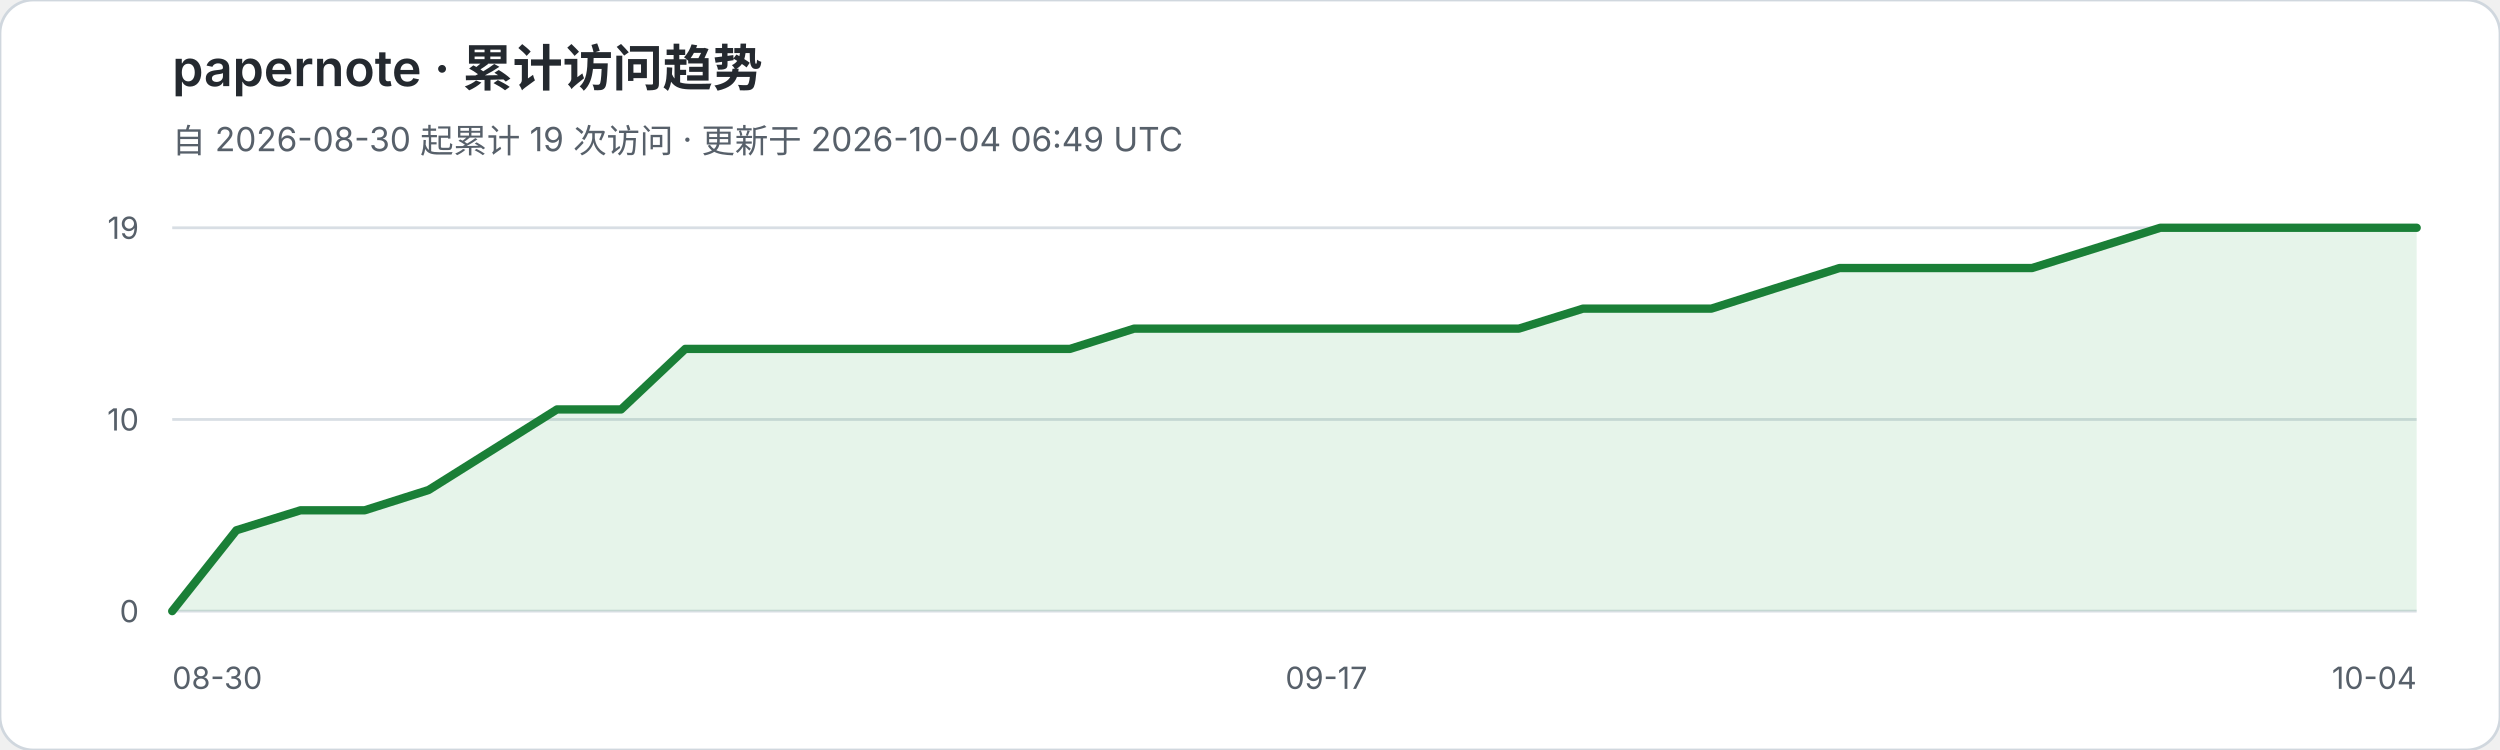
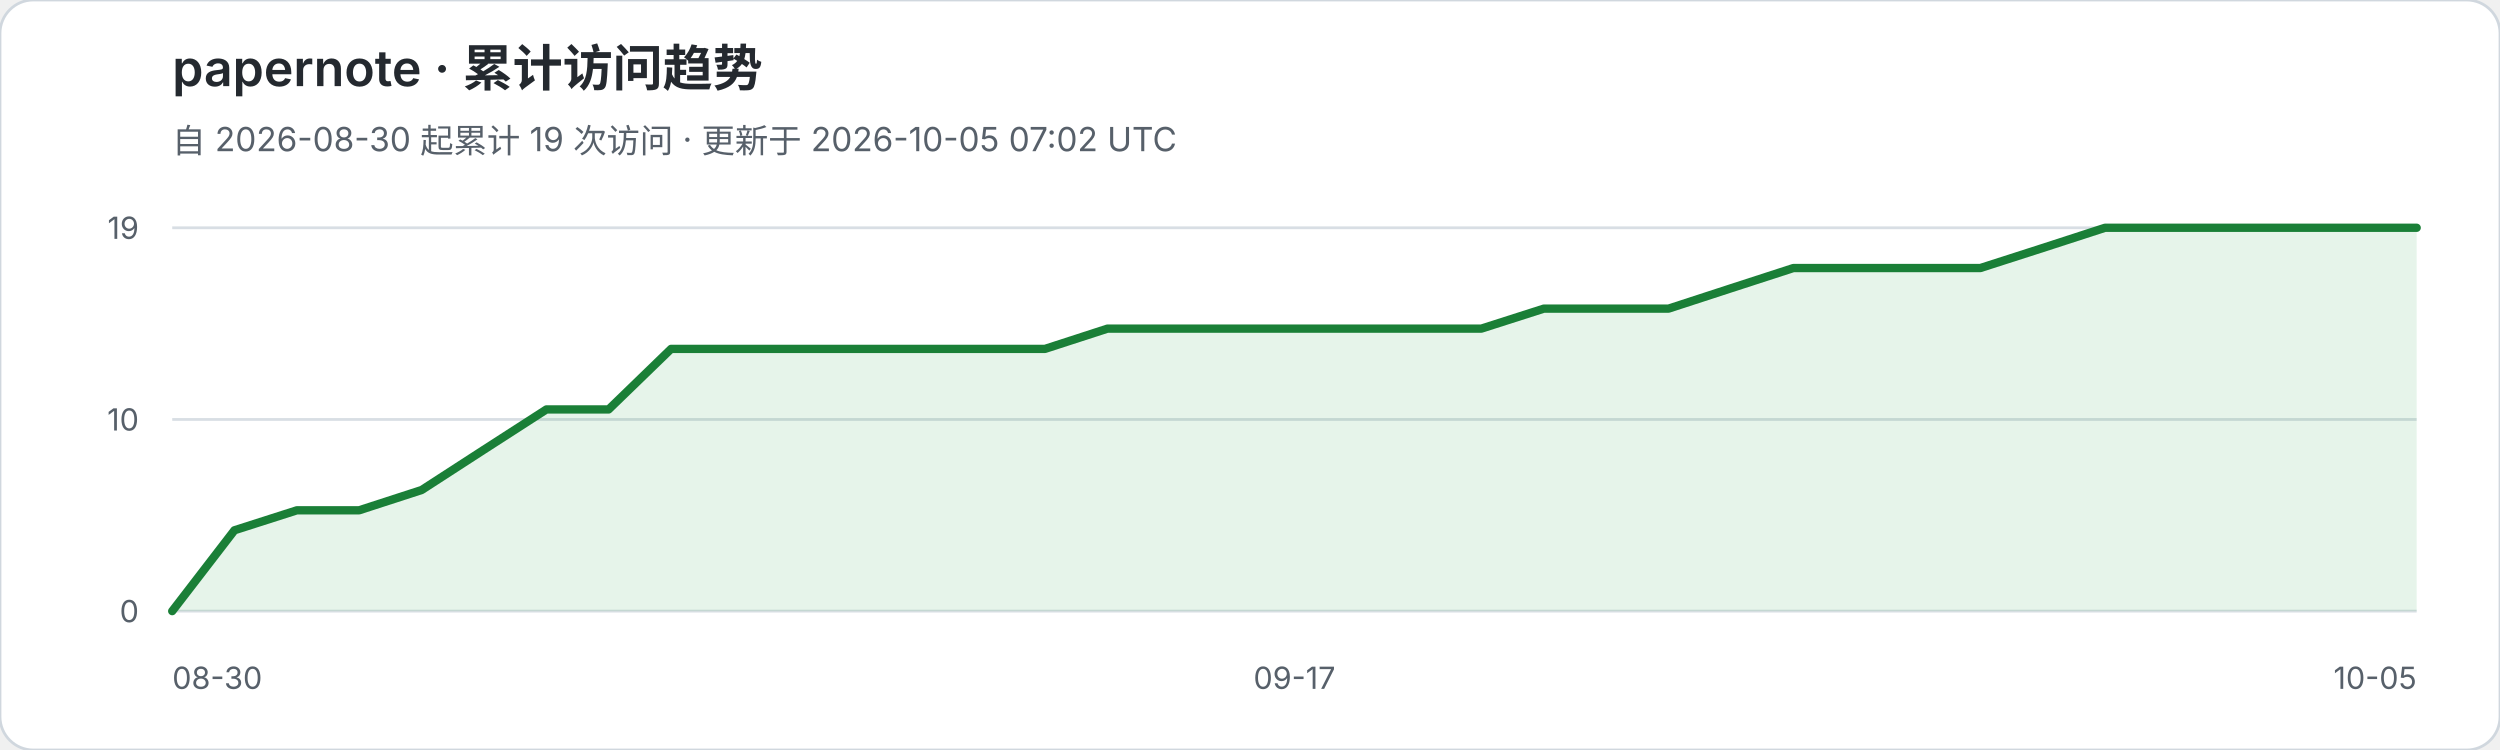
<svg xmlns="http://www.w3.org/2000/svg" width="900" height="270" viewBox="0 0 900 270" role="img" aria-labelledby="title desc">
  <rect width="900" height="270" rx="12" fill="#ffffff" stroke="#d0d7de" />
  <text x="62" y="31" fill="#24292f" font-family="-apple-system,BlinkMacSystemFont,Segoe UI,sans-serif" font-size="18" font-weight="600">papernote · 累计访问趋势</text>
-   <text x="62" y="55" fill="#57606a" font-family="-apple-system,BlinkMacSystemFont,Segoe UI,sans-serif" font-size="12">自 2026-08-30 起累计 19 次访问 · 更新于 2026-10-04 06:49 UTC</text>
+   <text x="62" y="55" fill="#57606a" font-family="-apple-system,BlinkMacSystemFont,Segoe UI,sans-serif" font-size="12">自 2026-08-30 起累计 19 次访问 · 更新于 2026-10-05 07:02 UTC</text>
  <g font-family="-apple-system,BlinkMacSystemFont,Segoe UI,sans-serif">
    <line x1="62" y1="82.0" x2="870" y2="82.0" stroke="#d8dee4" stroke-width="1" />
    <text x="50" y="86.0" text-anchor="end" fill="#57606a" font-size="11">19</text>
    <line x1="62" y1="151.0" x2="870" y2="151.0" stroke="#d8dee4" stroke-width="1" />
    <text x="50" y="155.0" text-anchor="end" fill="#57606a" font-size="11">10</text>
    <line x1="62" y1="220.0" x2="870" y2="220.0" stroke="#d8dee4" stroke-width="1" />
    <text x="50" y="224.0" text-anchor="end" fill="#57606a" font-size="11">0</text>
  </g>
-   <polygon points="62,220 62.0,220.0 85.1,190.9 108.2,183.7 131.3,183.7 154.3,176.4 177.4,161.9 200.5,147.4 223.6,147.4 246.7,125.6 269.8,125.6 292.9,125.6 315.9,125.6 339.0,125.6 362.1,125.6 385.2,125.6 408.3,118.3 431.4,118.3 454.5,118.3 477.5,118.3 500.6,118.3 523.7,118.3 546.8,118.3 569.9,111.1 593.0,111.1 616.1,111.1 639.1,103.8 662.2,96.5 685.3,96.5 708.4,96.5 731.5,96.5 754.6,89.3 777.7,82.0 800.7,82.0 823.8,82.0 846.9,82.0 870.0,82.0 870,220" fill="#2da44e" fill-opacity="0.12" />
-   <polyline points="62.0,220.0 85.1,190.9 108.2,183.7 131.3,183.7 154.3,176.4 177.4,161.9 200.5,147.4 223.6,147.4 246.7,125.6 269.8,125.6 292.9,125.6 315.9,125.6 339.0,125.6 362.1,125.6 385.2,125.6 408.3,118.3 431.4,118.3 454.5,118.3 477.5,118.3 500.6,118.3 523.7,118.3 546.8,118.3 569.9,111.1 593.0,111.1 616.1,111.1 639.1,103.8 662.2,96.5 685.3,96.5 708.4,96.5 731.5,96.5 754.6,89.3 777.7,82.0 800.7,82.0 823.8,82.0 846.9,82.0 870.0,82.0" fill="none" stroke="#1a7f37" stroke-width="3" stroke-linejoin="round" stroke-linecap="round" />
+   <polygon points="62,220 62.0,220.0 84.4,190.9 106.9,183.7 129.3,183.7 151.8,176.4 174.2,161.9 196.7,147.4 219.1,147.4 241.6,125.6 264.0,125.6 286.4,125.6 308.9,125.6 331.3,125.6 353.8,125.6 376.2,125.6 398.7,118.3 421.1,118.3 443.6,118.3 466.0,118.3 488.4,118.3 510.9,118.3 533.3,118.3 555.8,111.1 578.2,111.1 600.7,111.1 623.1,103.8 645.6,96.5 668.0,96.5 690.4,96.5 712.9,96.5 735.3,89.3 757.8,82.0 780.2,82.0 802.7,82.0 825.1,82.0 847.6,82.0 870.0,82.0 870,220" fill="#2da44e" fill-opacity="0.12" />
+   <polyline points="62.0,220.0 84.4,190.9 106.9,183.7 129.3,183.7 151.8,176.4 174.2,161.9 196.7,147.4 219.1,147.4 241.6,125.6 264.0,125.6 286.4,125.6 308.9,125.6 331.3,125.6 353.8,125.6 376.2,125.6 398.7,118.3 421.1,118.3 443.6,118.3 466.0,118.3 488.4,118.3 510.9,118.3 533.3,118.3 555.8,111.1 578.2,111.1 600.7,111.1 623.1,103.8 645.6,96.5 668.0,96.5 690.4,96.5 712.9,96.5 735.3,89.3 757.8,82.0 780.2,82.0 802.7,82.0 825.1,82.0 847.6,82.0 870.0,82.0" fill="none" stroke="#1a7f37" stroke-width="3" stroke-linejoin="round" stroke-linecap="round" />
  <text x="62" y="248" fill="#57606a" font-family="-apple-system,BlinkMacSystemFont,Segoe UI,sans-serif" font-size="11">08-30</text>
-   <text x="477.5" y="248" text-anchor="middle" fill="#57606a" font-family="-apple-system,BlinkMacSystemFont,Segoe UI,sans-serif" font-size="11">09-17</text>
-   <text x="870" y="248" text-anchor="end" fill="#57606a" font-family="-apple-system,BlinkMacSystemFont,Segoe UI,sans-serif" font-size="11">10-04</text>
+   <text x="466.0" y="248" text-anchor="middle" fill="#57606a" font-family="-apple-system,BlinkMacSystemFont,Segoe UI,sans-serif" font-size="11">09-17</text>
+   <text x="870" y="248" text-anchor="end" fill="#57606a" font-family="-apple-system,BlinkMacSystemFont,Segoe UI,sans-serif" font-size="11">10-05</text>
</svg>
